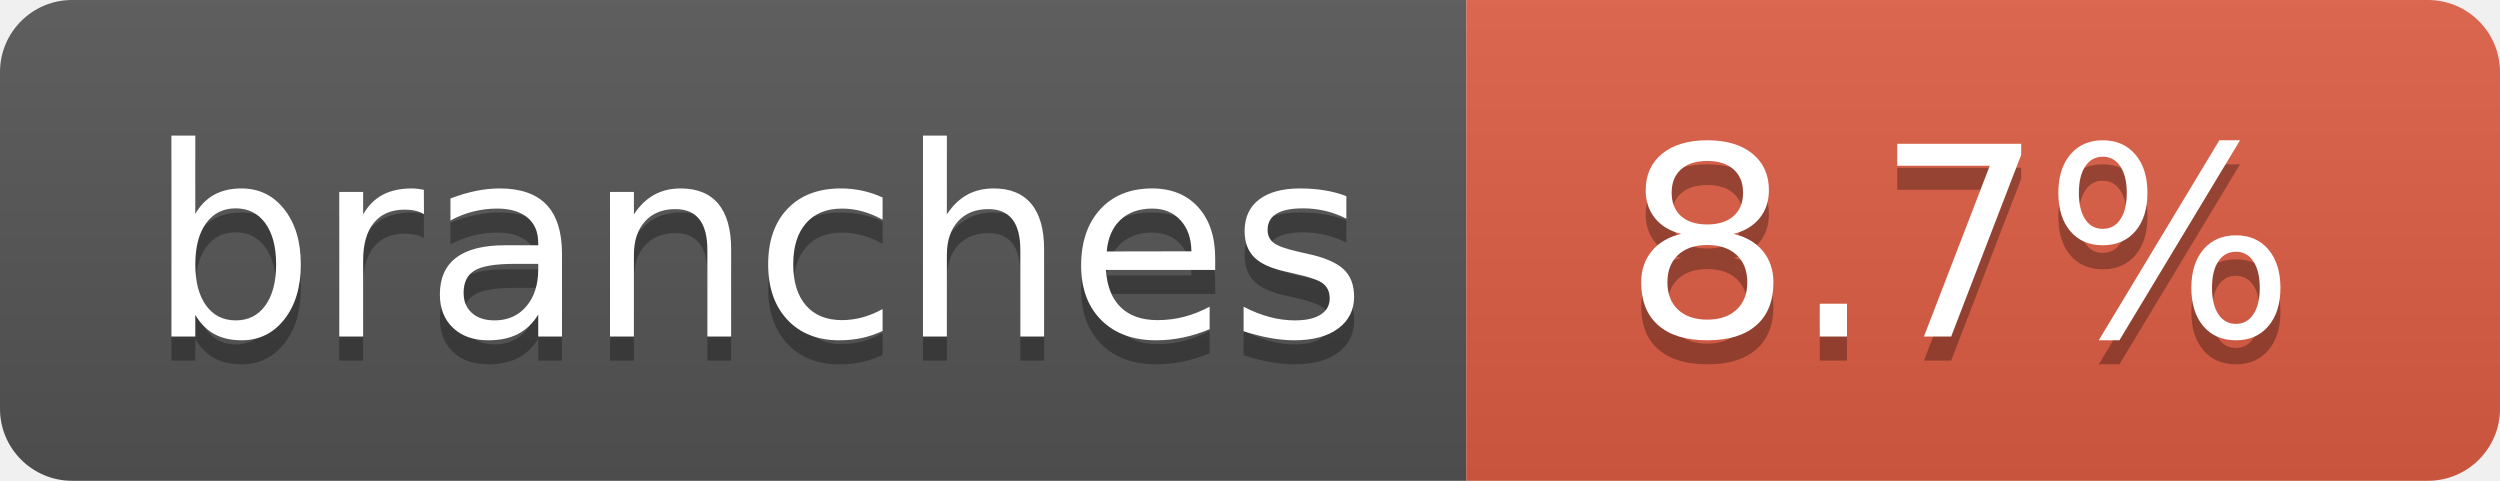
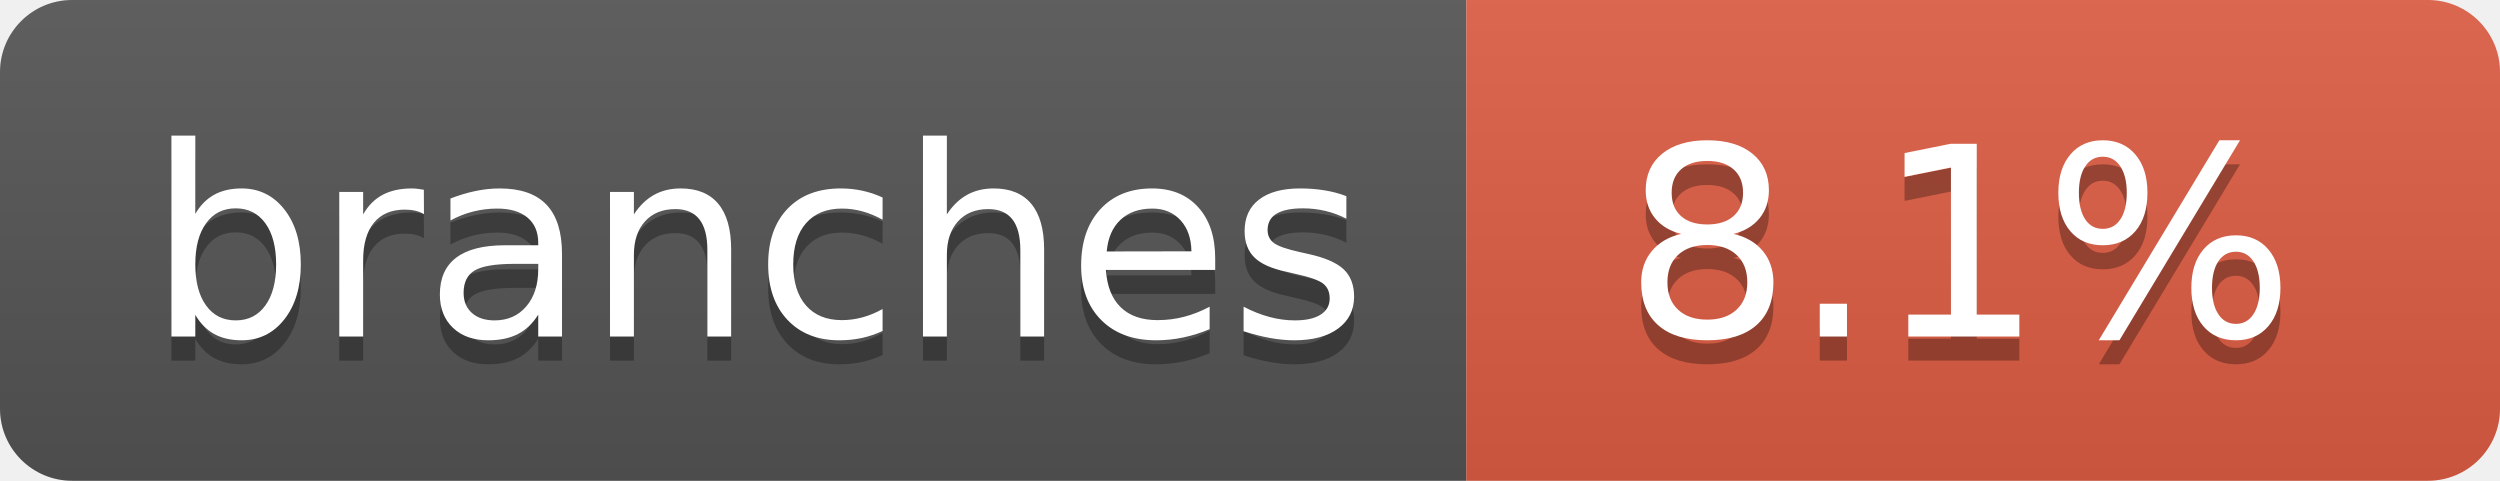
- <svg xmlns="http://www.w3.org/2000/svg" width="104" height="20" role="img" aria-label="branches: 8.7%">
+ <svg xmlns="http://www.w3.org/2000/svg" width="104" height="20" role="img" aria-label="branches: 8.1%">
  <linearGradient id="s" x2="0" y2="100%">
    <stop offset="0" stop-color="#bbb" stop-opacity=".1" />
    <stop offset="1" stop-opacity=".1" />
  </linearGradient>
  <clipPath id="r">
    <rect width="104" height="20" rx="3" fill="#fff" />
  </clipPath>
  <g clip-path="url(#r)">
    <rect width="61" height="20" fill="#555" />
    <rect x="61" width="43" height="20" fill="#e05d44" />
    <rect width="104" height="20" fill="url(#s)" />
  </g>
  <g fill="#fff" text-anchor="middle" font-family="Verdana,Geneva,DejaVu Sans,sans-serif" text-rendering="geometricPrecision" font-size="110">
    <text aria-hidden="true" x="315" y="150" fill="#010101" fill-opacity=".3" transform="scale(.1)" textLength="510">branches</text>
    <text x="315" y="140" transform="scale(.1)" fill="#fff" textLength="510">branches</text>
-     <text aria-hidden="true" x="815" y="150" fill="#010101" fill-opacity=".3" transform="scale(.1)" textLength="330">8.7%</text>
-     <text x="815" y="140" transform="scale(.1)" fill="#fff" textLength="330">8.7%</text>
+     <text aria-hidden="true" x="815" y="150" fill="#010101" fill-opacity=".3" transform="scale(.1)" textLength="330">8.1%</text>
+     <text x="815" y="140" transform="scale(.1)" fill="#fff" textLength="330">8.1%</text>
  </g>
</svg>
